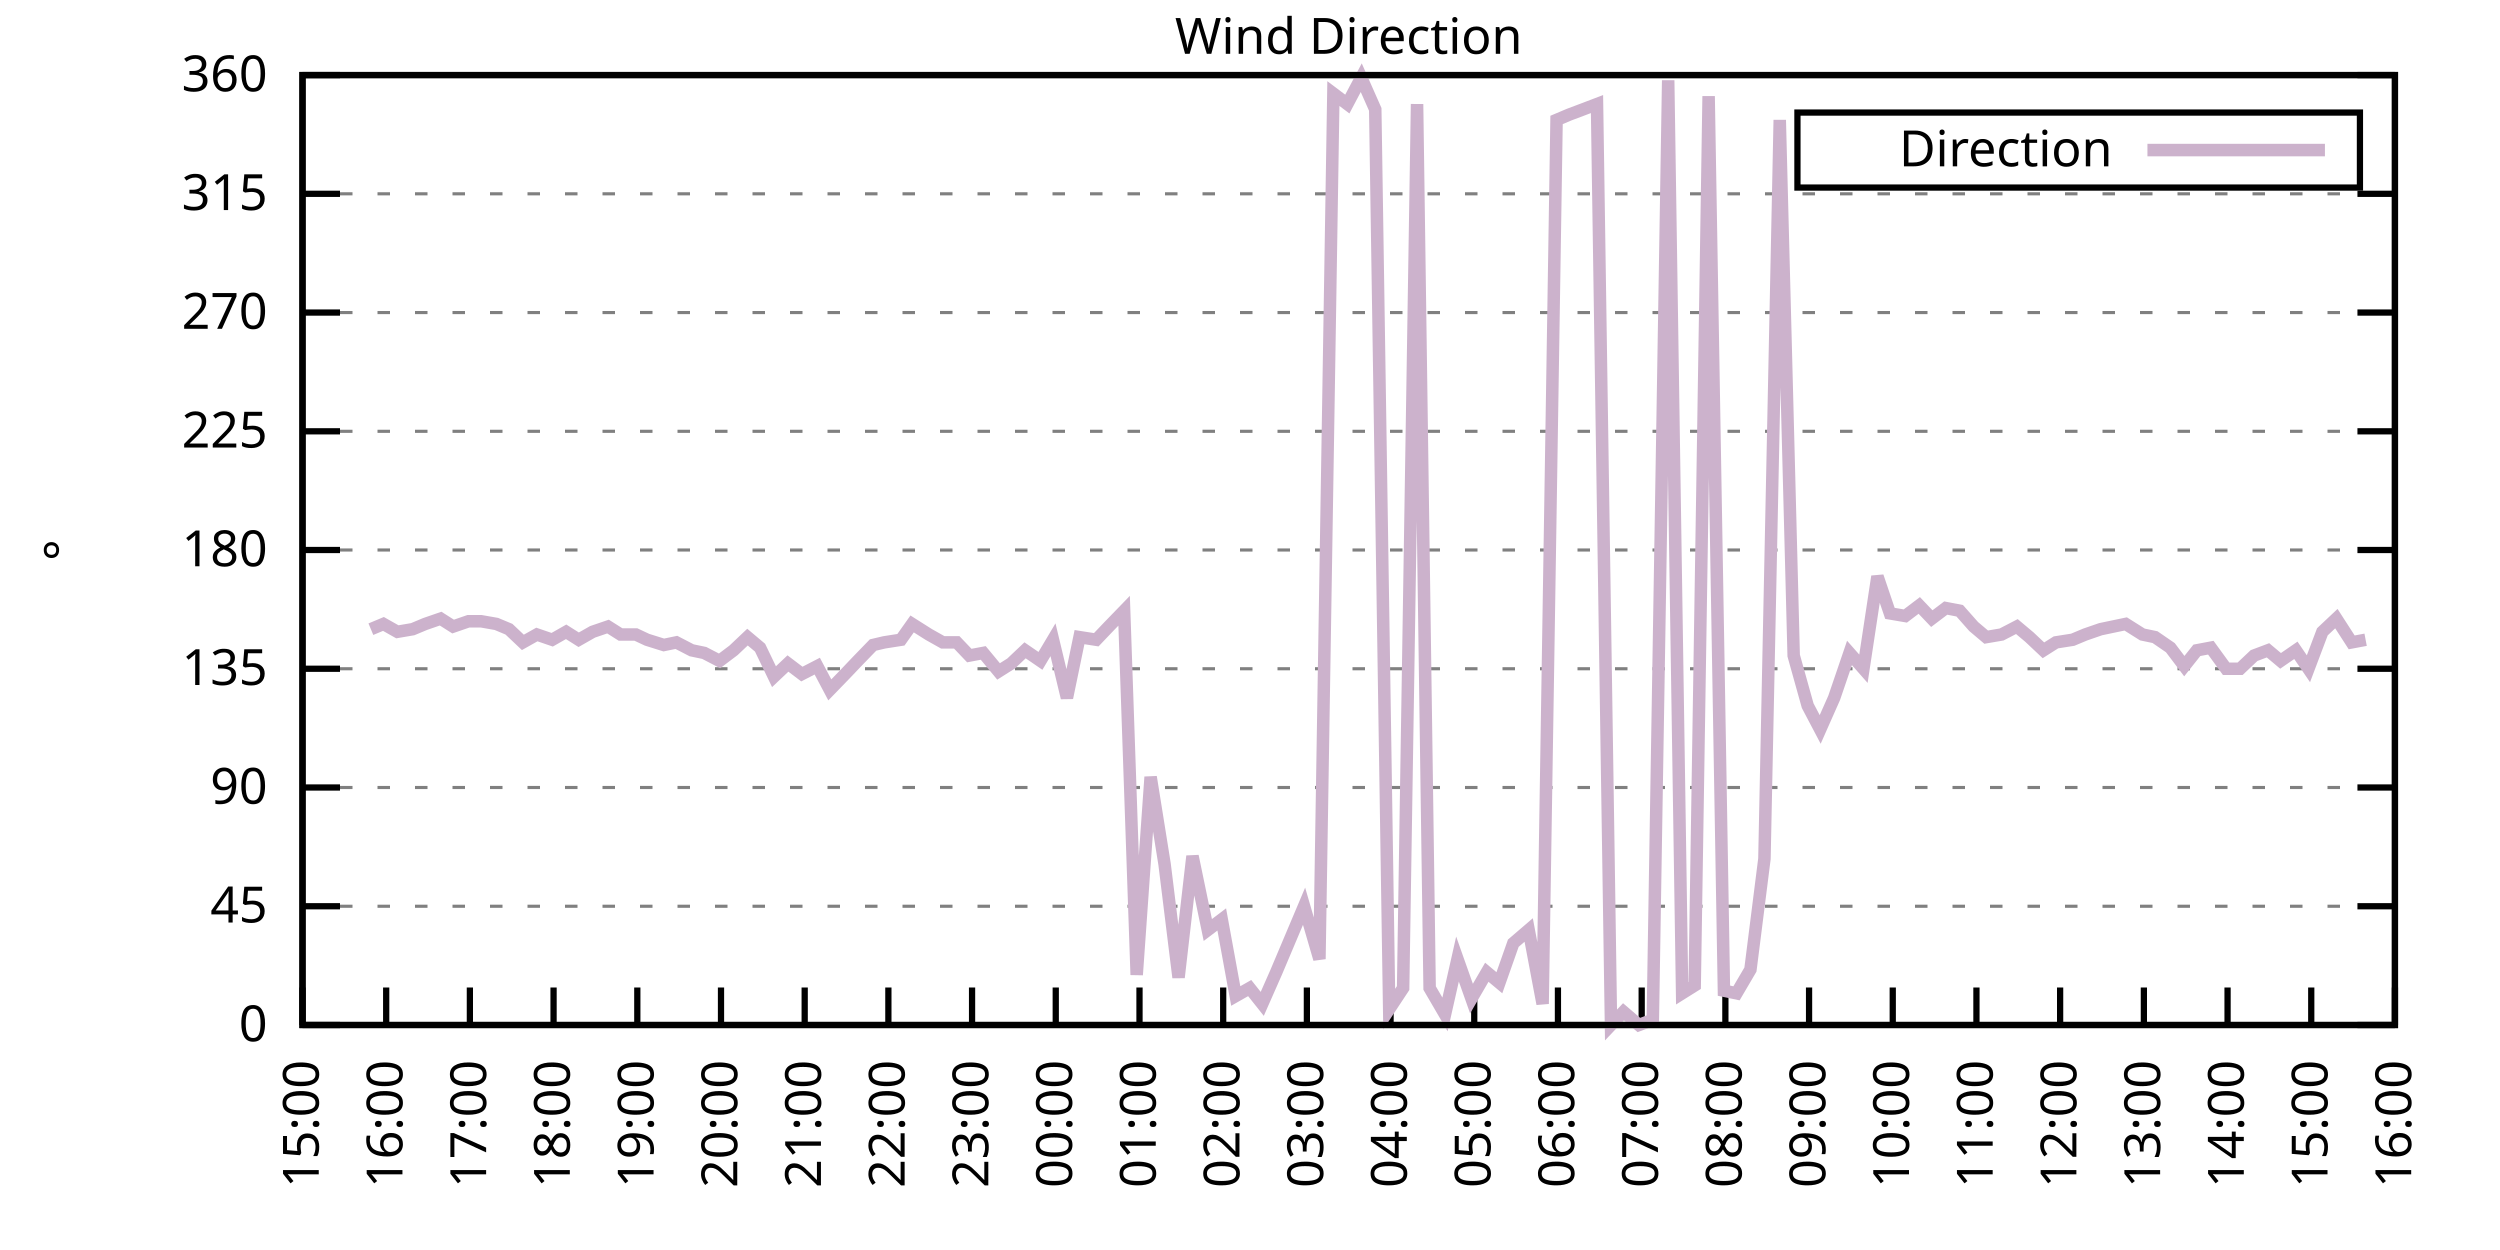
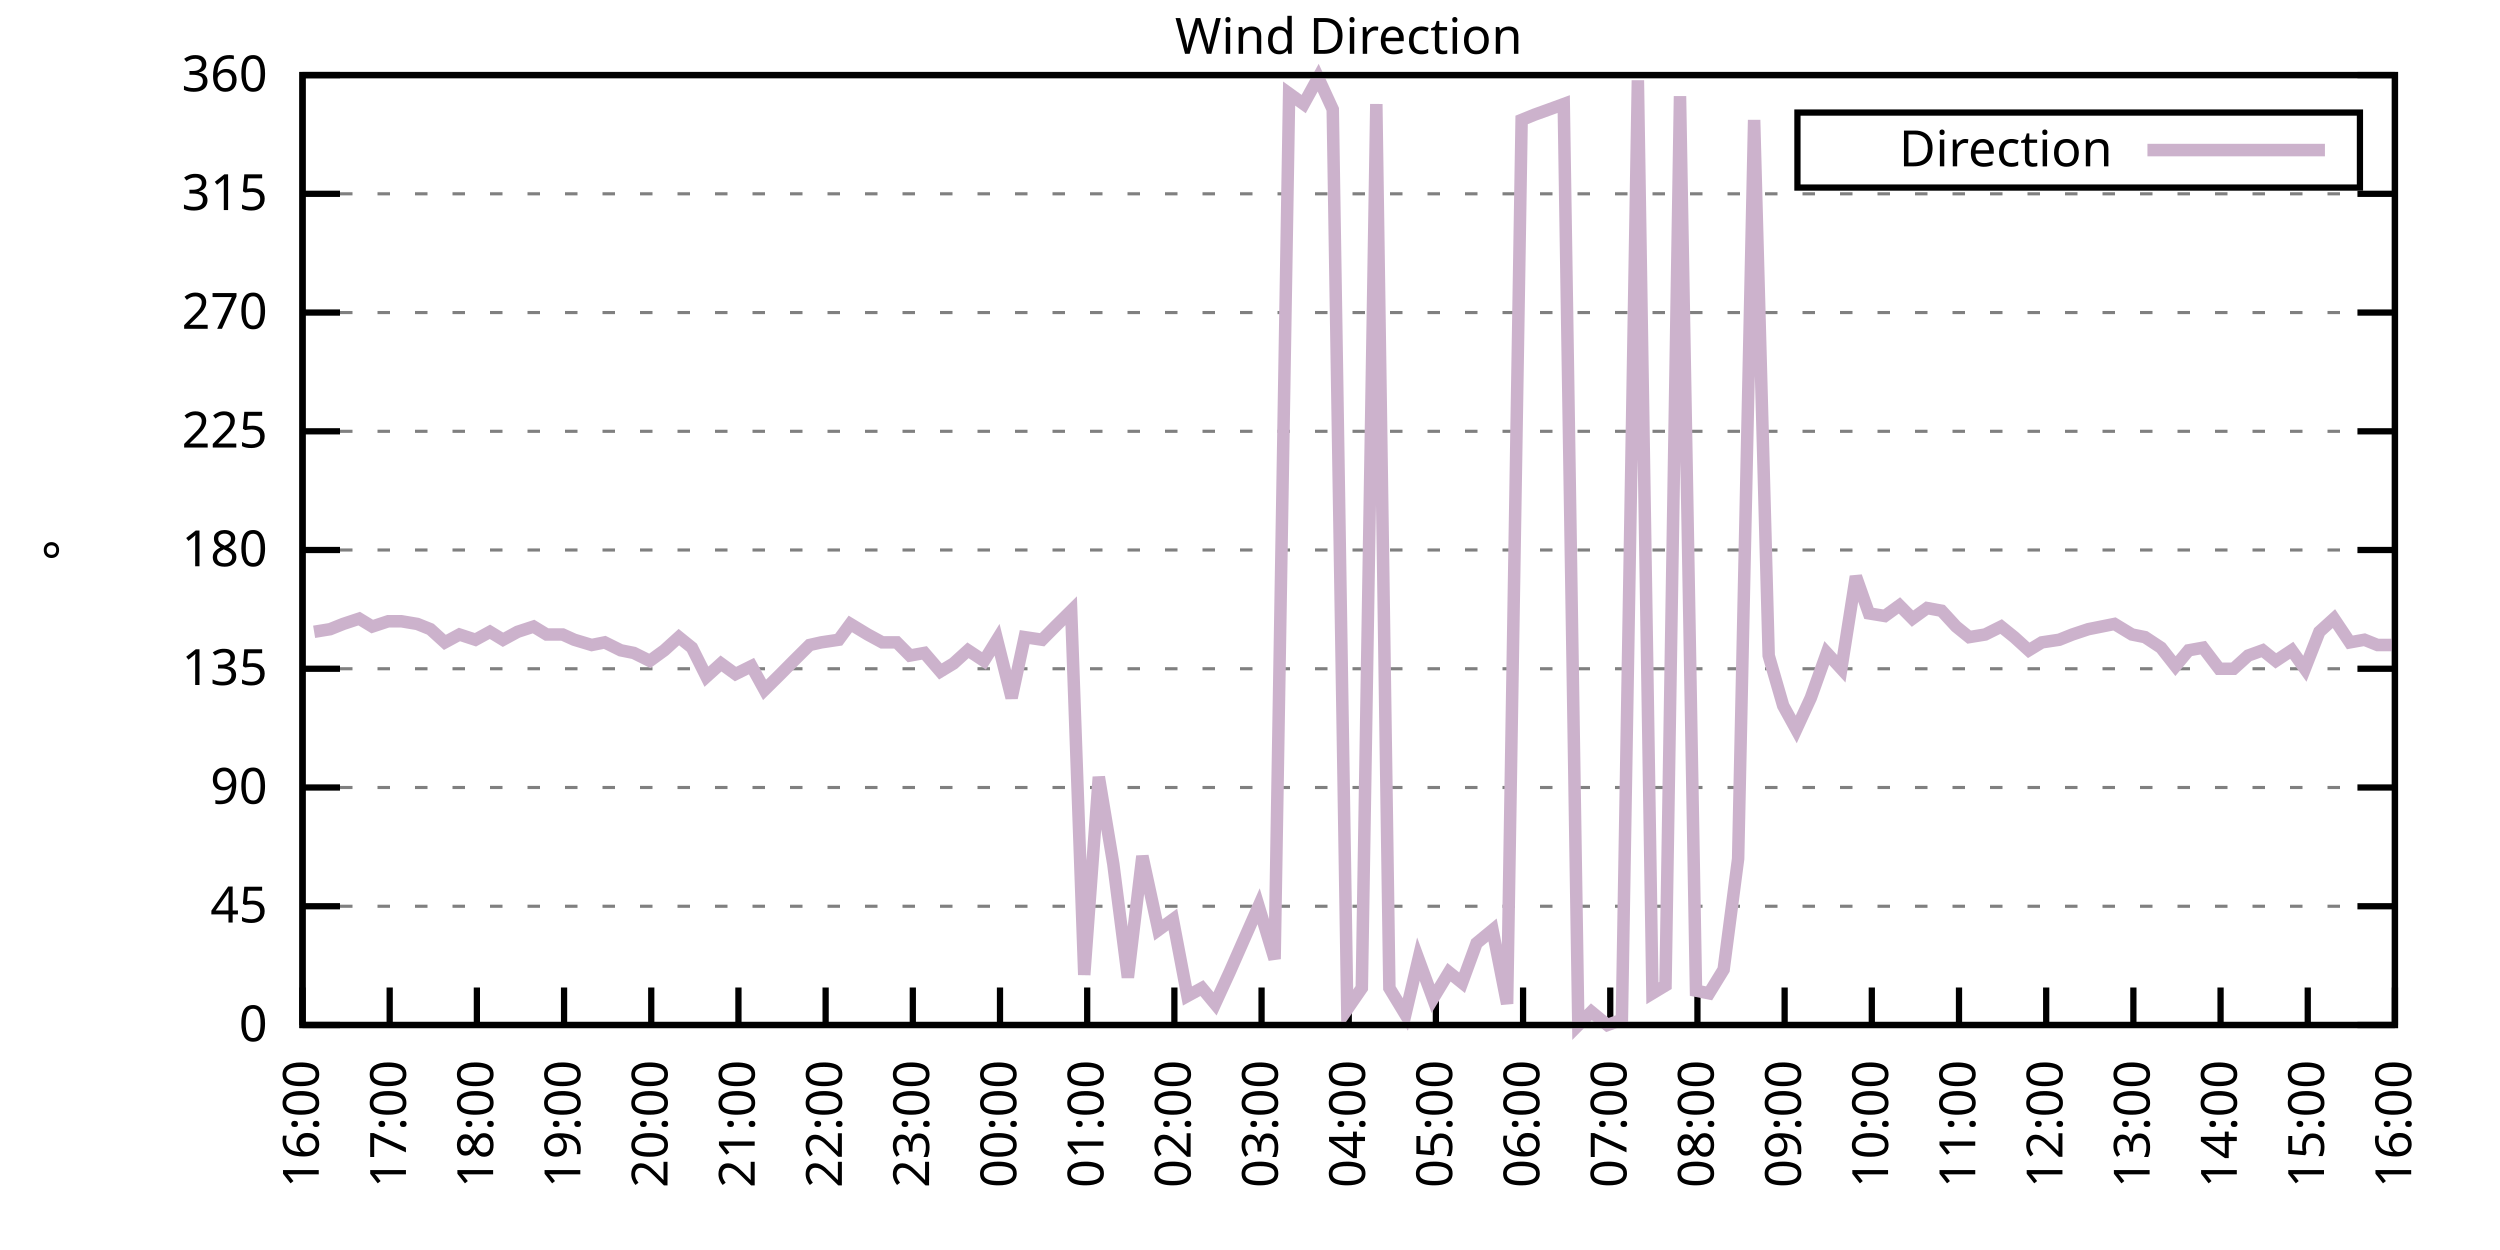
<svg xmlns="http://www.w3.org/2000/svg" xmlns:xlink="http://www.w3.org/1999/xlink" width="400" height="200" viewBox="0 0 400 200">
  <g id="gnuplot_canvas">
    <rect x="0" y="0" width="400" height="200" fill="none" />
    <defs>
      <circle id="gpDot" r="0.5" stroke-width="0.5" stroke="currentColor" />
      <path id="gpPt0" stroke-width="0.333" stroke="currentColor" d="M-1,0 h2 M0,-1 v2" />
      <path id="gpPt1" stroke-width="0.333" stroke="currentColor" d="M-1,-1 L1,1 M1,-1 L-1,1" />
      <path id="gpPt2" stroke-width="0.333" stroke="currentColor" d="M-1,0 L1,0 M0,-1 L0,1 M-1,-1 L1,1 M-1,1 L1,-1" />
      <rect id="gpPt3" stroke-width="0.333" stroke="currentColor" x="-1" y="-1" width="2" height="2" />
      <rect id="gpPt4" stroke-width="0.333" stroke="currentColor" fill="currentColor" x="-1" y="-1" width="2" height="2" />
      <circle id="gpPt5" stroke-width="0.333" stroke="currentColor" cx="0" cy="0" r="1" />
      <use xlink:href="#gpPt5" id="gpPt6" fill="currentColor" stroke="none" />
      <path id="gpPt7" stroke-width="0.333" stroke="currentColor" d="M0,-1.33 L-1.33,0.67 L1.33,0.67 z" />
      <use xlink:href="#gpPt7" id="gpPt8" fill="currentColor" stroke="none" />
      <use xlink:href="#gpPt7" id="gpPt9" stroke="currentColor" transform="rotate(180)" />
      <use xlink:href="#gpPt9" id="gpPt10" fill="currentColor" stroke="none" />
      <use xlink:href="#gpPt3" id="gpPt11" stroke="currentColor" transform="rotate(45)" />
      <use xlink:href="#gpPt11" id="gpPt12" fill="currentColor" stroke="none" />
      <path id="gpPt13" stroke-width="0.333" stroke="currentColor" d="M0,1.330 L1.265,0.411 L0.782,-1.067 L-0.782,-1.076 L-1.265,0.411 z" />
      <use xlink:href="#gpPt13" id="gpPt14" fill="currentColor" stroke="none" />
      <filter id="textbox" filterUnits="objectBoundingBox" x="0" y="0" height="1" width="1">
        <feFlood flood-color="white" flood-opacity="1" result="bgnd" />
        <feComposite in="SourceGraphic" in2="bgnd" operator="atop" />
      </filter>
      <filter id="greybox" filterUnits="objectBoundingBox" x="0" y="0" height="1" width="1">
        <feFlood flood-color="lightgrey" flood-opacity="1" result="grey" />
        <feComposite in="SourceGraphic" in2="grey" operator="atop" />
      </filter>
    </defs>
    <g fill="none" color="white" stroke="currentColor" stroke-width="1.00" stroke-linecap="butt" stroke-linejoin="miter">
</g>
    <g fill="none" color="black" stroke="currentColor" stroke-width="1.00" stroke-linecap="butt" stroke-linejoin="miter">
      <g stroke="none" shape-rendering="crispEdges">
        <polygon fill="rgb(255, 255, 255)" points="48.40,164.00 383.18,164.00 383.18,12.02 48.40,12.02 " />
      </g>
    </g>
    <g fill="none" color="black" stroke="currentColor" stroke-width="1.00" stroke-linecap="butt" stroke-linejoin="miter">
</g>
    <g fill="none" color="black" stroke="black" stroke-width="0.50" stroke-linecap="butt" stroke-linejoin="miter">
</g>
    <g fill="none" color="gray" stroke="currentColor" stroke-width="0.50" stroke-linecap="butt" stroke-linejoin="miter">
      <path stroke="gray" stroke-dasharray="2,4" class="gridline" d="M48.40,164.00 L383.19,164.00  " />
    </g>
    <g fill="none" color="gray" stroke="gray" stroke-width="1.00" stroke-linecap="butt" stroke-linejoin="miter">
</g>
    <g fill="none" color="black" stroke="currentColor" stroke-width="1.00" stroke-linecap="butt" stroke-linejoin="miter">
      <path stroke="black" d="M48.40,164.00 L54.40,164.00 M383.19,164.00 L377.19,164.00  " />
      <g transform="translate(42.80,166.60)" stroke="none" fill="black" font-family="Sans" font-size="8.00" text-anchor="end">
        <text>
          <tspan font-family="Sans"> 0</tspan>
        </text>
      </g>
    </g>
    <g fill="none" color="black" stroke="currentColor" stroke-width="1.00" stroke-linecap="butt" stroke-linejoin="miter">
</g>
    <g fill="none" color="black" stroke="black" stroke-width="0.50" stroke-linecap="butt" stroke-linejoin="miter">
</g>
    <g fill="none" color="gray" stroke="currentColor" stroke-width="0.50" stroke-linecap="butt" stroke-linejoin="miter">
      <path stroke="gray" stroke-dasharray="2,4" class="gridline" d="M48.40,145.00 L383.19,145.00  " />
    </g>
    <g fill="none" color="gray" stroke="gray" stroke-width="1.00" stroke-linecap="butt" stroke-linejoin="miter">
</g>
    <g fill="none" color="black" stroke="currentColor" stroke-width="1.00" stroke-linecap="butt" stroke-linejoin="miter">
      <path stroke="black" d="M48.40,145.00 L54.40,145.00 M383.19,145.00 L377.19,145.00  " />
      <g transform="translate(42.80,147.60)" stroke="none" fill="black" font-family="Sans" font-size="8.00" text-anchor="end">
        <text>
          <tspan font-family="Sans"> 45</tspan>
        </text>
      </g>
    </g>
    <g fill="none" color="black" stroke="currentColor" stroke-width="1.00" stroke-linecap="butt" stroke-linejoin="miter">
</g>
    <g fill="none" color="black" stroke="black" stroke-width="0.50" stroke-linecap="butt" stroke-linejoin="miter">
</g>
    <g fill="none" color="gray" stroke="currentColor" stroke-width="0.50" stroke-linecap="butt" stroke-linejoin="miter">
      <path stroke="gray" stroke-dasharray="2,4" class="gridline" d="M48.40,126.00 L383.19,126.00  " />
    </g>
    <g fill="none" color="gray" stroke="gray" stroke-width="1.00" stroke-linecap="butt" stroke-linejoin="miter">
</g>
    <g fill="none" color="black" stroke="currentColor" stroke-width="1.00" stroke-linecap="butt" stroke-linejoin="miter">
      <path stroke="black" d="M48.40,126.00 L54.40,126.00 M383.19,126.00 L377.19,126.00  " />
      <g transform="translate(42.80,128.60)" stroke="none" fill="black" font-family="Sans" font-size="8.00" text-anchor="end">
        <text>
          <tspan font-family="Sans"> 90</tspan>
        </text>
      </g>
    </g>
    <g fill="none" color="black" stroke="currentColor" stroke-width="1.00" stroke-linecap="butt" stroke-linejoin="miter">
</g>
    <g fill="none" color="black" stroke="black" stroke-width="0.50" stroke-linecap="butt" stroke-linejoin="miter">
</g>
    <g fill="none" color="gray" stroke="currentColor" stroke-width="0.50" stroke-linecap="butt" stroke-linejoin="miter">
      <path stroke="gray" stroke-dasharray="2,4" class="gridline" d="M48.40,107.00 L383.19,107.00  " />
    </g>
    <g fill="none" color="gray" stroke="gray" stroke-width="1.00" stroke-linecap="butt" stroke-linejoin="miter">
</g>
    <g fill="none" color="black" stroke="currentColor" stroke-width="1.00" stroke-linecap="butt" stroke-linejoin="miter">
      <path stroke="black" d="M48.40,107.00 L54.40,107.00 M383.19,107.00 L377.19,107.00  " />
      <g transform="translate(42.80,109.60)" stroke="none" fill="black" font-family="Sans" font-size="8.00" text-anchor="end">
        <text>
          <tspan font-family="Sans"> 135</tspan>
        </text>
      </g>
    </g>
    <g fill="none" color="black" stroke="currentColor" stroke-width="1.00" stroke-linecap="butt" stroke-linejoin="miter">
</g>
    <g fill="none" color="black" stroke="black" stroke-width="0.50" stroke-linecap="butt" stroke-linejoin="miter">
</g>
    <g fill="none" color="gray" stroke="currentColor" stroke-width="0.50" stroke-linecap="butt" stroke-linejoin="miter">
      <path stroke="gray" stroke-dasharray="2,4" class="gridline" d="M48.40,88.00 L383.19,88.00  " />
    </g>
    <g fill="none" color="gray" stroke="gray" stroke-width="1.00" stroke-linecap="butt" stroke-linejoin="miter">
</g>
    <g fill="none" color="black" stroke="currentColor" stroke-width="1.00" stroke-linecap="butt" stroke-linejoin="miter">
      <path stroke="black" d="M48.40,88.00 L54.40,88.00 M383.19,88.00 L377.19,88.00  " />
      <g transform="translate(42.80,90.60)" stroke="none" fill="black" font-family="Sans" font-size="8.00" text-anchor="end">
        <text>
          <tspan font-family="Sans"> 180</tspan>
        </text>
      </g>
    </g>
    <g fill="none" color="black" stroke="currentColor" stroke-width="1.00" stroke-linecap="butt" stroke-linejoin="miter">
</g>
    <g fill="none" color="black" stroke="black" stroke-width="0.50" stroke-linecap="butt" stroke-linejoin="miter">
</g>
    <g fill="none" color="gray" stroke="currentColor" stroke-width="0.50" stroke-linecap="butt" stroke-linejoin="miter">
      <path stroke="gray" stroke-dasharray="2,4" class="gridline" d="M48.40,69.01 L383.19,69.01  " />
    </g>
    <g fill="none" color="gray" stroke="gray" stroke-width="1.00" stroke-linecap="butt" stroke-linejoin="miter">
</g>
    <g fill="none" color="black" stroke="currentColor" stroke-width="1.00" stroke-linecap="butt" stroke-linejoin="miter">
      <path stroke="black" d="M48.40,69.01 L54.40,69.01 M383.19,69.01 L377.19,69.01  " />
      <g transform="translate(42.80,71.61)" stroke="none" fill="black" font-family="Sans" font-size="8.00" text-anchor="end">
        <text>
          <tspan font-family="Sans"> 225</tspan>
        </text>
      </g>
    </g>
    <g fill="none" color="black" stroke="currentColor" stroke-width="1.00" stroke-linecap="butt" stroke-linejoin="miter">
</g>
    <g fill="none" color="black" stroke="black" stroke-width="0.50" stroke-linecap="butt" stroke-linejoin="miter">
</g>
    <g fill="none" color="gray" stroke="currentColor" stroke-width="0.50" stroke-linecap="butt" stroke-linejoin="miter">
      <path stroke="gray" stroke-dasharray="2,4" class="gridline" d="M48.40,50.01 L383.19,50.01  " />
    </g>
    <g fill="none" color="gray" stroke="gray" stroke-width="1.00" stroke-linecap="butt" stroke-linejoin="miter">
</g>
    <g fill="none" color="black" stroke="currentColor" stroke-width="1.00" stroke-linecap="butt" stroke-linejoin="miter">
      <path stroke="black" d="M48.40,50.01 L54.40,50.01 M383.19,50.01 L377.19,50.01  " />
      <g transform="translate(42.80,52.61)" stroke="none" fill="black" font-family="Sans" font-size="8.00" text-anchor="end">
        <text>
          <tspan font-family="Sans"> 270</tspan>
        </text>
      </g>
    </g>
    <g fill="none" color="black" stroke="currentColor" stroke-width="1.00" stroke-linecap="butt" stroke-linejoin="miter">
</g>
    <g fill="none" color="black" stroke="black" stroke-width="0.50" stroke-linecap="butt" stroke-linejoin="miter">
</g>
    <g fill="none" color="gray" stroke="currentColor" stroke-width="0.50" stroke-linecap="butt" stroke-linejoin="miter">
      <path stroke="gray" stroke-dasharray="2,4" class="gridline" d="M48.40,31.01 L383.19,31.01  " />
    </g>
    <g fill="none" color="gray" stroke="gray" stroke-width="1.00" stroke-linecap="butt" stroke-linejoin="miter">
</g>
    <g fill="none" color="black" stroke="currentColor" stroke-width="1.00" stroke-linecap="butt" stroke-linejoin="miter">
      <path stroke="black" d="M48.40,31.01 L54.40,31.01 M383.19,31.01 L377.19,31.01  " />
      <g transform="translate(42.80,33.61)" stroke="none" fill="black" font-family="Sans" font-size="8.00" text-anchor="end">
        <text>
          <tspan font-family="Sans"> 315</tspan>
        </text>
      </g>
    </g>
    <g fill="none" color="black" stroke="currentColor" stroke-width="1.00" stroke-linecap="butt" stroke-linejoin="miter">
</g>
    <g fill="none" color="black" stroke="black" stroke-width="0.50" stroke-linecap="butt" stroke-linejoin="miter">
</g>
    <g fill="none" color="gray" stroke="currentColor" stroke-width="0.50" stroke-linecap="butt" stroke-linejoin="miter">
      <path stroke="gray" stroke-dasharray="2,4" class="gridline" d="M48.40,12.01 L383.19,12.01  " />
    </g>
    <g fill="none" color="gray" stroke="gray" stroke-width="1.00" stroke-linecap="butt" stroke-linejoin="miter">
</g>
    <g fill="none" color="black" stroke="currentColor" stroke-width="1.00" stroke-linecap="butt" stroke-linejoin="miter">
      <path stroke="black" d="M48.40,12.01 L54.40,12.01 M383.19,12.01 L377.19,12.01  " />
      <g transform="translate(42.80,14.61)" stroke="none" fill="black" font-family="Sans" font-size="8.00" text-anchor="end">
        <text>
          <tspan font-family="Sans"> 360</tspan>
        </text>
      </g>
    </g>
    <g fill="none" color="black" stroke="currentColor" stroke-width="1.00" stroke-linecap="butt" stroke-linejoin="miter">
      <path stroke="black" d="M48.40,164.00 L48.40,158.00  " />
      <g transform="translate(51.00,169.60) rotate(270.00)" stroke="none" fill="black" font-family="Sans" font-size="8.00" text-anchor="end">
        <text>
-           <tspan font-family="Sans">15:00</tspan>
-         </text>
-       </g>
-     </g>
-     <g fill="none" color="black" stroke="currentColor" stroke-width="1.00" stroke-linecap="butt" stroke-linejoin="miter">
-       <path stroke="black" d="M61.79,164.00 L61.79,158.00  " />
-       <g transform="translate(64.39,169.60) rotate(270.00)" stroke="none" fill="black" font-family="Sans" font-size="8.00" text-anchor="end">
-         <text>
          <tspan font-family="Sans">16:00</tspan>
        </text>
      </g>
    </g>
    <g fill="none" color="black" stroke="currentColor" stroke-width="1.00" stroke-linecap="butt" stroke-linejoin="miter">
-       <path stroke="black" d="M75.18,164.00 L75.18,158.00  " />
-       <g transform="translate(77.78,169.60) rotate(270.00)" stroke="none" fill="black" font-family="Sans" font-size="8.00" text-anchor="end">
+       <path stroke="black" d="M62.35,164.00 L62.35,158.00  " />
+       <g transform="translate(64.95,169.60) rotate(270.00)" stroke="none" fill="black" font-family="Sans" font-size="8.00" text-anchor="end">
        <text>
          <tspan font-family="Sans">17:00</tspan>
        </text>
      </g>
    </g>
    <g fill="none" color="black" stroke="currentColor" stroke-width="1.00" stroke-linecap="butt" stroke-linejoin="miter">
-       <path stroke="black" d="M88.57,164.00 L88.57,158.00  " />
-       <g transform="translate(91.17,169.60) rotate(270.00)" stroke="none" fill="black" font-family="Sans" font-size="8.00" text-anchor="end">
+       <path stroke="black" d="M76.30,164.00 L76.30,158.00  " />
+       <g transform="translate(78.90,169.60) rotate(270.00)" stroke="none" fill="black" font-family="Sans" font-size="8.00" text-anchor="end">
        <text>
          <tspan font-family="Sans">18:00</tspan>
        </text>
      </g>
    </g>
    <g fill="none" color="black" stroke="currentColor" stroke-width="1.00" stroke-linecap="butt" stroke-linejoin="miter">
-       <path stroke="black" d="M101.97,164.00 L101.97,158.00  " />
-       <g transform="translate(104.57,169.60) rotate(270.00)" stroke="none" fill="black" font-family="Sans" font-size="8.00" text-anchor="end">
+       <path stroke="black" d="M90.25,164.00 L90.25,158.00  " />
+       <g transform="translate(92.85,169.60) rotate(270.00)" stroke="none" fill="black" font-family="Sans" font-size="8.00" text-anchor="end">
        <text>
          <tspan font-family="Sans">19:00</tspan>
        </text>
      </g>
    </g>
    <g fill="none" color="black" stroke="currentColor" stroke-width="1.00" stroke-linecap="butt" stroke-linejoin="miter">
-       <path stroke="black" d="M115.36,164.00 L115.36,158.00  " />
-       <g transform="translate(117.96,169.60) rotate(270.00)" stroke="none" fill="black" font-family="Sans" font-size="8.00" text-anchor="end">
+       <path stroke="black" d="M104.20,164.00 L104.20,158.00  " />
+       <g transform="translate(106.80,169.60) rotate(270.00)" stroke="none" fill="black" font-family="Sans" font-size="8.00" text-anchor="end">
        <text>
          <tspan font-family="Sans">20:00</tspan>
        </text>
      </g>
    </g>
    <g fill="none" color="black" stroke="currentColor" stroke-width="1.00" stroke-linecap="butt" stroke-linejoin="miter">
-       <path stroke="black" d="M128.75,164.00 L128.75,158.00  " />
-       <g transform="translate(131.35,169.60) rotate(270.00)" stroke="none" fill="black" font-family="Sans" font-size="8.00" text-anchor="end">
+       <path stroke="black" d="M118.15,164.00 L118.15,158.00  " />
+       <g transform="translate(120.75,169.60) rotate(270.00)" stroke="none" fill="black" font-family="Sans" font-size="8.00" text-anchor="end">
        <text>
          <tspan font-family="Sans">21:00</tspan>
        </text>
      </g>
    </g>
    <g fill="none" color="black" stroke="currentColor" stroke-width="1.00" stroke-linecap="butt" stroke-linejoin="miter">
-       <path stroke="black" d="M142.14,164.00 L142.14,158.00  " />
-       <g transform="translate(144.74,169.60) rotate(270.00)" stroke="none" fill="black" font-family="Sans" font-size="8.00" text-anchor="end">
+       <path stroke="black" d="M132.10,164.00 L132.10,158.00  " />
+       <g transform="translate(134.70,169.60) rotate(270.00)" stroke="none" fill="black" font-family="Sans" font-size="8.00" text-anchor="end">
        <text>
          <tspan font-family="Sans">22:00</tspan>
        </text>
      </g>
    </g>
    <g fill="none" color="black" stroke="currentColor" stroke-width="1.00" stroke-linecap="butt" stroke-linejoin="miter">
-       <path stroke="black" d="M155.53,164.00 L155.53,158.00  " />
-       <g transform="translate(158.13,169.60) rotate(270.00)" stroke="none" fill="black" font-family="Sans" font-size="8.00" text-anchor="end">
+       <path stroke="black" d="M146.05,164.00 L146.05,158.00  " />
+       <g transform="translate(148.65,169.60) rotate(270.00)" stroke="none" fill="black" font-family="Sans" font-size="8.00" text-anchor="end">
        <text>
          <tspan font-family="Sans">23:00</tspan>
        </text>
      </g>
    </g>
    <g fill="none" color="black" stroke="currentColor" stroke-width="1.00" stroke-linecap="butt" stroke-linejoin="miter">
-       <path stroke="black" d="M168.92,164.00 L168.92,158.00  " />
-       <g transform="translate(171.52,169.60) rotate(270.00)" stroke="none" fill="black" font-family="Sans" font-size="8.00" text-anchor="end">
+       <path stroke="black" d="M160.00,164.00 L160.00,158.00  " />
+       <g transform="translate(162.60,169.60) rotate(270.00)" stroke="none" fill="black" font-family="Sans" font-size="8.00" text-anchor="end">
        <text>
          <tspan font-family="Sans">00:00</tspan>
        </text>
      </g>
    </g>
    <g fill="none" color="black" stroke="currentColor" stroke-width="1.00" stroke-linecap="butt" stroke-linejoin="miter">
-       <path stroke="black" d="M182.32,164.00 L182.32,158.00  " />
-       <g transform="translate(184.92,169.60) rotate(270.00)" stroke="none" fill="black" font-family="Sans" font-size="8.00" text-anchor="end">
+       <path stroke="black" d="M173.95,164.00 L173.95,158.00  " />
+       <g transform="translate(176.55,169.60) rotate(270.00)" stroke="none" fill="black" font-family="Sans" font-size="8.00" text-anchor="end">
        <text>
          <tspan font-family="Sans">01:00</tspan>
        </text>
      </g>
    </g>
    <g fill="none" color="black" stroke="currentColor" stroke-width="1.00" stroke-linecap="butt" stroke-linejoin="miter">
-       <path stroke="black" d="M195.71,164.00 L195.71,158.00  " />
-       <g transform="translate(198.31,169.60) rotate(270.00)" stroke="none" fill="black" font-family="Sans" font-size="8.00" text-anchor="end">
+       <path stroke="black" d="M187.90,164.00 L187.90,158.00  " />
+       <g transform="translate(190.50,169.60) rotate(270.00)" stroke="none" fill="black" font-family="Sans" font-size="8.00" text-anchor="end">
        <text>
          <tspan font-family="Sans">02:00</tspan>
        </text>
      </g>
    </g>
    <g fill="none" color="black" stroke="currentColor" stroke-width="1.00" stroke-linecap="butt" stroke-linejoin="miter">
-       <path stroke="black" d="M209.10,164.00 L209.10,158.00  " />
-       <g transform="translate(211.70,169.60) rotate(270.00)" stroke="none" fill="black" font-family="Sans" font-size="8.00" text-anchor="end">
+       <path stroke="black" d="M201.85,164.00 L201.85,158.00  " />
+       <g transform="translate(204.45,169.60) rotate(270.00)" stroke="none" fill="black" font-family="Sans" font-size="8.00" text-anchor="end">
        <text>
          <tspan font-family="Sans">03:00</tspan>
        </text>
      </g>
    </g>
    <g fill="none" color="black" stroke="currentColor" stroke-width="1.00" stroke-linecap="butt" stroke-linejoin="miter">
-       <path stroke="black" d="M222.49,164.00 L222.49,158.00  " />
-       <g transform="translate(225.09,169.60) rotate(270.00)" stroke="none" fill="black" font-family="Sans" font-size="8.00" text-anchor="end">
+       <path stroke="black" d="M215.80,164.00 L215.80,158.00  " />
+       <g transform="translate(218.40,169.60) rotate(270.00)" stroke="none" fill="black" font-family="Sans" font-size="8.00" text-anchor="end">
        <text>
          <tspan font-family="Sans">04:00</tspan>
        </text>
      </g>
    </g>
    <g fill="none" color="black" stroke="currentColor" stroke-width="1.00" stroke-linecap="butt" stroke-linejoin="miter">
-       <path stroke="black" d="M235.88,164.00 L235.88,158.00  " />
-       <g transform="translate(238.48,169.60) rotate(270.00)" stroke="none" fill="black" font-family="Sans" font-size="8.00" text-anchor="end">
+       <path stroke="black" d="M229.74,164.00 L229.74,158.00  " />
+       <g transform="translate(232.34,169.60) rotate(270.00)" stroke="none" fill="black" font-family="Sans" font-size="8.00" text-anchor="end">
        <text>
          <tspan font-family="Sans">05:00</tspan>
        </text>
      </g>
    </g>
    <g fill="none" color="black" stroke="currentColor" stroke-width="1.00" stroke-linecap="butt" stroke-linejoin="miter">
-       <path stroke="black" d="M249.27,164.00 L249.27,158.00  " />
-       <g transform="translate(251.87,169.60) rotate(270.00)" stroke="none" fill="black" font-family="Sans" font-size="8.00" text-anchor="end">
+       <path stroke="black" d="M243.69,164.00 L243.69,158.00  " />
+       <g transform="translate(246.29,169.60) rotate(270.00)" stroke="none" fill="black" font-family="Sans" font-size="8.00" text-anchor="end">
        <text>
          <tspan font-family="Sans">06:00</tspan>
        </text>
      </g>
    </g>
    <g fill="none" color="black" stroke="currentColor" stroke-width="1.00" stroke-linecap="butt" stroke-linejoin="miter">
-       <path stroke="black" d="M262.67,164.00 L262.67,158.00  " />
-       <g transform="translate(265.27,169.60) rotate(270.00)" stroke="none" fill="black" font-family="Sans" font-size="8.00" text-anchor="end">
+       <path stroke="black" d="M257.64,164.00 L257.64,158.00  " />
+       <g transform="translate(260.24,169.60) rotate(270.00)" stroke="none" fill="black" font-family="Sans" font-size="8.00" text-anchor="end">
        <text>
          <tspan font-family="Sans">07:00</tspan>
        </text>
      </g>
    </g>
    <g fill="none" color="black" stroke="currentColor" stroke-width="1.00" stroke-linecap="butt" stroke-linejoin="miter">
-       <path stroke="black" d="M276.06,164.00 L276.06,158.00  " />
-       <g transform="translate(278.66,169.60) rotate(270.00)" stroke="none" fill="black" font-family="Sans" font-size="8.00" text-anchor="end">
+       <path stroke="black" d="M271.59,164.00 L271.59,158.00  " />
+       <g transform="translate(274.19,169.60) rotate(270.00)" stroke="none" fill="black" font-family="Sans" font-size="8.00" text-anchor="end">
        <text>
          <tspan font-family="Sans">08:00</tspan>
        </text>
      </g>
    </g>
    <g fill="none" color="black" stroke="currentColor" stroke-width="1.00" stroke-linecap="butt" stroke-linejoin="miter">
-       <path stroke="black" d="M289.45,164.00 L289.45,158.00  " />
-       <g transform="translate(292.05,169.60) rotate(270.00)" stroke="none" fill="black" font-family="Sans" font-size="8.00" text-anchor="end">
+       <path stroke="black" d="M285.54,164.00 L285.54,158.00  " />
+       <g transform="translate(288.14,169.60) rotate(270.00)" stroke="none" fill="black" font-family="Sans" font-size="8.00" text-anchor="end">
        <text>
          <tspan font-family="Sans">09:00</tspan>
        </text>
      </g>
    </g>
    <g fill="none" color="black" stroke="currentColor" stroke-width="1.00" stroke-linecap="butt" stroke-linejoin="miter">
-       <path stroke="black" d="M302.84,164.00 L302.84,158.00  " />
-       <g transform="translate(305.44,169.60) rotate(270.00)" stroke="none" fill="black" font-family="Sans" font-size="8.00" text-anchor="end">
+       <path stroke="black" d="M299.49,164.00 L299.49,158.00  " />
+       <g transform="translate(302.09,169.60) rotate(270.00)" stroke="none" fill="black" font-family="Sans" font-size="8.00" text-anchor="end">
        <text>
          <tspan font-family="Sans">10:00</tspan>
        </text>
      </g>
    </g>
    <g fill="none" color="black" stroke="currentColor" stroke-width="1.00" stroke-linecap="butt" stroke-linejoin="miter">
-       <path stroke="black" d="M316.23,164.00 L316.23,158.00  " />
-       <g transform="translate(318.83,169.60) rotate(270.00)" stroke="none" fill="black" font-family="Sans" font-size="8.00" text-anchor="end">
+       <path stroke="black" d="M313.44,164.00 L313.44,158.00  " />
+       <g transform="translate(316.04,169.60) rotate(270.00)" stroke="none" fill="black" font-family="Sans" font-size="8.00" text-anchor="end">
        <text>
          <tspan font-family="Sans">11:00</tspan>
        </text>
      </g>
    </g>
    <g fill="none" color="black" stroke="currentColor" stroke-width="1.00" stroke-linecap="butt" stroke-linejoin="miter">
-       <path stroke="black" d="M329.62,164.00 L329.62,158.00  " />
-       <g transform="translate(332.22,169.60) rotate(270.00)" stroke="none" fill="black" font-family="Sans" font-size="8.00" text-anchor="end">
+       <path stroke="black" d="M327.39,164.00 L327.39,158.00  " />
+       <g transform="translate(329.99,169.60) rotate(270.00)" stroke="none" fill="black" font-family="Sans" font-size="8.00" text-anchor="end">
        <text>
          <tspan font-family="Sans">12:00</tspan>
        </text>
      </g>
    </g>
    <g fill="none" color="black" stroke="currentColor" stroke-width="1.00" stroke-linecap="butt" stroke-linejoin="miter">
-       <path stroke="black" d="M343.02,164.00 L343.02,158.00  " />
-       <g transform="translate(345.62,169.60) rotate(270.00)" stroke="none" fill="black" font-family="Sans" font-size="8.00" text-anchor="end">
+       <path stroke="black" d="M341.34,164.00 L341.34,158.00  " />
+       <g transform="translate(343.94,169.60) rotate(270.00)" stroke="none" fill="black" font-family="Sans" font-size="8.00" text-anchor="end">
        <text>
          <tspan font-family="Sans">13:00</tspan>
        </text>
      </g>
    </g>
    <g fill="none" color="black" stroke="currentColor" stroke-width="1.00" stroke-linecap="butt" stroke-linejoin="miter">
-       <path stroke="black" d="M356.41,164.00 L356.41,158.00  " />
-       <g transform="translate(359.01,169.60) rotate(270.00)" stroke="none" fill="black" font-family="Sans" font-size="8.00" text-anchor="end">
+       <path stroke="black" d="M355.29,164.00 L355.29,158.00  " />
+       <g transform="translate(357.89,169.60) rotate(270.00)" stroke="none" fill="black" font-family="Sans" font-size="8.00" text-anchor="end">
        <text>
          <tspan font-family="Sans">14:00</tspan>
        </text>
      </g>
    </g>
    <g fill="none" color="black" stroke="currentColor" stroke-width="1.00" stroke-linecap="butt" stroke-linejoin="miter">
-       <path stroke="black" d="M369.80,164.00 L369.80,158.00  " />
-       <g transform="translate(372.40,169.60) rotate(270.00)" stroke="none" fill="black" font-family="Sans" font-size="8.00" text-anchor="end">
+       <path stroke="black" d="M369.24,164.00 L369.24,158.00  " />
+       <g transform="translate(371.84,169.60) rotate(270.00)" stroke="none" fill="black" font-family="Sans" font-size="8.00" text-anchor="end">
        <text>
          <tspan font-family="Sans">15:00</tspan>
        </text>
      </g>
    </g>
    <g fill="none" color="black" stroke="currentColor" stroke-width="1.00" stroke-linecap="butt" stroke-linejoin="miter">
      <path stroke="black" d="M383.19,164.00 L383.19,158.00  " />
      <g transform="translate(385.79,169.60) rotate(270.00)" stroke="none" fill="black" font-family="Sans" font-size="8.00" text-anchor="end">
        <text>
          <tspan font-family="Sans">16:00</tspan>
        </text>
      </g>
    </g>
    <g fill="none" color="black" stroke="currentColor" stroke-width="1.00" stroke-linecap="butt" stroke-linejoin="miter">
</g>
    <g fill="none" color="black" stroke="currentColor" stroke-width="1.00" stroke-linecap="butt" stroke-linejoin="miter">
      <path stroke="black" d="M48.40,12.01 L48.40,164.00 L383.19,164.00 L383.19,12.01 L48.40,12.01 Z  " />
    </g>
    <g fill="none" color="black" stroke="currentColor" stroke-width="1.00" stroke-linecap="butt" stroke-linejoin="miter">
</g>
    <g fill="none" color="black" stroke="currentColor" stroke-width="1.00" stroke-linecap="butt" stroke-linejoin="miter">
      <path stroke="black" d="M287.59,30.01 L287.59,18.01 L377.59,18.01 L377.59,30.01 L287.59,30.01 Z  " />
    </g>
    <g id="Wind_direction_plot_1">
      <g fill="none" color="white" stroke="black" stroke-width="2.00" stroke-linecap="butt" stroke-linejoin="miter">
</g>
      <g fill="none" color="black" stroke="currentColor" stroke-width="2.00" stroke-linecap="butt" stroke-linejoin="miter">
        <g transform="translate(337.99,26.61)" stroke="none" fill="black" font-family="Sans" font-size="8.00" text-anchor="end">
          <text>
            <tspan font-family="Sans">Direction</tspan>
          </text>
        </g>
      </g>
      <g fill="none" color="black" stroke="currentColor" stroke-width="2.00" stroke-linecap="butt" stroke-linejoin="miter">
-         <path stroke="rgb(204, 178, 204)" d="M343.59,24.01 L371.99,24.01 M59.34,100.67 L61.35,99.83 L63.58,101.09 L66.03,100.67 L68.04,99.83 L70.50,98.98   L72.50,100.25 L74.96,99.40 L76.97,99.40 L79.42,99.83 L81.43,100.67 L83.66,102.78 L85.90,101.52 L88.35,102.36   L90.58,101.09 L92.59,102.36 L94.82,101.09 L97.28,100.25 L99.29,101.52 L101.74,101.52 L103.53,102.36 L106.21,103.20   L108.22,102.78 L110.67,104.05 L112.68,104.47 L115.13,105.74 L117.37,104.05 L119.60,101.94 L121.61,103.63 L123.84,108.27   L126.07,106.16 L128.30,107.85 L130.76,106.58 L132.77,110.38 L135.22,107.85 L137.23,105.74 L139.69,103.20 L141.47,102.78   L144.15,102.36 L145.94,99.83 L148.61,101.52 L150.85,102.78 L153.08,102.78 L155.09,104.89 L157.32,104.47 L159.77,107.43   L161.78,106.16 L164.01,104.05 L166.47,105.74 L168.48,102.36 L170.71,111.65 L172.72,101.94 L175.40,102.36 L177.41,100.25   L179.86,97.72 L181.87,155.98 L184.10,124.31 L186.33,138.25 L188.57,156.40 L190.80,136.98 L193.25,148.80 L195.48,147.11   L197.72,159.36 L199.95,158.09 L201.96,160.62 L204.19,155.56 L208.65,145.00 L211.11,153.45 L213.34,14.97 L215.57,16.65   L217.80,12.43 L220.04,17.50 L222.27,161.47 L224.50,158.09 L226.73,16.65 L228.74,158.09 L231.20,162.31 L233.20,153.45   L235.44,159.78 L237.89,155.56 L239.90,157.24 L242.13,150.91 L244.59,148.80 L246.82,160.62 L249.05,19.19 L251.06,18.34   L253.29,17.50 L255.52,16.65 L257.76,164.00 L259.76,161.89 L262.22,164.00 L264.45,163.16 L266.91,12.85 L269.14,158.93   L271.15,157.67 L273.38,15.39 L275.83,158.51 L277.84,158.93 L280.07,155.13 L282.31,137.40 L284.76,19.19 L286.99,104.89   L289.23,112.91 L291.23,116.71 L293.47,111.65 L295.92,104.47 L298.15,107.00 L300.39,92.23 L302.39,98.14 L304.85,98.56   L307.08,96.87 L309.09,98.98 L311.32,97.29 L313.55,97.72 L315.79,100.25 L317.79,101.94 L320.25,101.52 L322.70,100.25   L324.71,101.94 L326.95,104.05 L328.95,102.78 L331.63,102.36 L333.64,101.52 L336.10,100.67 L338.10,100.25 L340.11,99.83   L342.79,101.52 L344.80,101.94 L347.26,103.63 L349.49,106.58 L351.50,104.05 L353.73,103.63 L356.18,107.00 L358.42,107.00   L360.65,104.89 L362.88,104.05 L364.89,105.74 L367.34,104.05 L369.35,107.00 L371.58,101.09 L373.82,98.98 L376.27,102.78   L378.50,102.36  " />
+         <path stroke="rgb(204, 178, 204)" d="M343.59,24.01 L371.99,24.01 M50.26,101.09 L52.82,100.67 L54.91,99.83 L57.47,98.98 L59.56,100.25 L62.12,99.40   L64.21,99.40 L66.77,99.83 L68.86,100.67 L71.18,102.78 L73.51,101.52 L76.07,102.36 L78.39,101.09 L80.48,102.36   L82.81,101.09 L85.37,100.25 L87.46,101.52 L90.02,101.52 L91.88,102.36 L94.67,103.20 L96.76,102.78 L99.32,104.05   L101.41,104.47 L103.97,105.74 L106.29,104.05 L108.62,101.94 L110.71,103.63 L113.03,108.27 L115.36,106.16 L117.68,107.85   L120.24,106.58 L122.33,110.38 L124.89,107.85 L126.98,105.74 L129.54,103.20 L131.40,102.78 L134.19,102.36 L136.05,99.83   L138.84,101.52 L141.16,102.78 L143.49,102.78 L145.58,104.89 L147.91,104.47 L150.46,107.43 L152.56,106.16 L154.88,104.05   L157.44,105.74 L159.53,102.36 L161.86,111.65 L163.95,101.94 L166.74,102.36 L168.83,100.25 L171.39,97.72 L173.48,155.98   L175.81,124.31 L178.13,138.25 L180.46,156.40 L182.78,136.98 L185.34,148.80 L187.66,147.11 L189.99,159.36 L192.31,158.09   L194.41,160.62 L196.73,155.56 L201.38,145.00 L203.94,153.45 L206.26,14.97 L208.59,16.65 L210.91,12.43 L213.24,17.50   L215.56,161.47 L217.89,158.09 L220.21,16.65 L222.30,158.09 L224.86,162.31 L226.95,153.45 L229.28,159.78 L231.84,155.56   L233.93,157.24 L236.25,150.91 L238.81,148.80 L241.14,160.62 L243.46,19.19 L245.55,18.34 L247.88,17.50 L250.20,16.65   L252.53,164.00 L254.62,161.89 L257.18,164.00 L259.50,163.16 L262.06,12.85 L264.39,158.93 L266.48,157.67 L268.80,15.39   L271.36,158.51 L273.45,158.93 L275.78,155.13 L278.10,137.40 L280.66,19.19 L282.99,104.89 L285.31,112.91 L287.40,116.71   L289.73,111.65 L292.29,104.47 L294.61,107.00 L296.94,92.23 L299.03,98.14 L301.58,98.56 L303.91,96.87 L306.00,98.98   L308.33,97.29 L310.65,97.72 L312.98,100.25 L315.07,101.94 L317.63,101.52 L320.18,100.25 L322.28,101.94 L324.60,104.05   L326.69,102.78 L329.48,102.36 L331.58,101.52 L334.13,100.67 L336.23,100.25 L338.32,99.83 L341.11,101.52 L343.20,101.94   L345.76,103.63 L348.08,106.58 L350.18,104.05 L352.50,103.63 L355.06,107.00 L357.38,107.00 L359.71,104.89 L362.03,104.05   L364.13,105.74 L366.68,104.05 L368.78,107.00 L371.10,101.09 L373.43,98.98 L375.98,102.78 L378.31,102.36 L380.40,103.20   L382.96,103.20  " />
      </g>
    </g>
    <g fill="none" color="black" stroke="currentColor" stroke-width="2.00" stroke-linecap="butt" stroke-linejoin="miter">
</g>
    <g fill="none" color="black" stroke="black" stroke-width="1.00" stroke-linecap="butt" stroke-linejoin="miter">
</g>
    <g fill="none" color="black" stroke="currentColor" stroke-width="1.00" stroke-linecap="butt" stroke-linejoin="miter">
      <path stroke="black" d="M48.40,12.01 L48.40,164.00 L383.19,164.00 L383.19,12.01 L48.40,12.01 Z  " />
      <g transform="translate(12.80,88.01) rotate(270.00)" stroke="none" fill="black" font-family="Sans" font-size="8.00" text-anchor="middle">
        <text>
          <tspan font-family="Sans">°</tspan>
        </text>
      </g>
    </g>
    <g fill="none" color="black" stroke="currentColor" stroke-width="1.00" stroke-linecap="butt" stroke-linejoin="miter">
</g>
    <g fill="none" color="black" stroke="currentColor" stroke-width="1.00" stroke-linecap="butt" stroke-linejoin="miter">
      <g transform="translate(215.79,8.61)" stroke="none" fill="black" font-family="Sans" font-size="8.00" text-anchor="middle">
        <text>
          <tspan font-family="Sans">Wind Direction</tspan>
        </text>
      </g>
    </g>
    <g fill="none" color="black" stroke="currentColor" stroke-width="1.00" stroke-linecap="butt" stroke-linejoin="miter">
</g>
  </g>
</svg>
